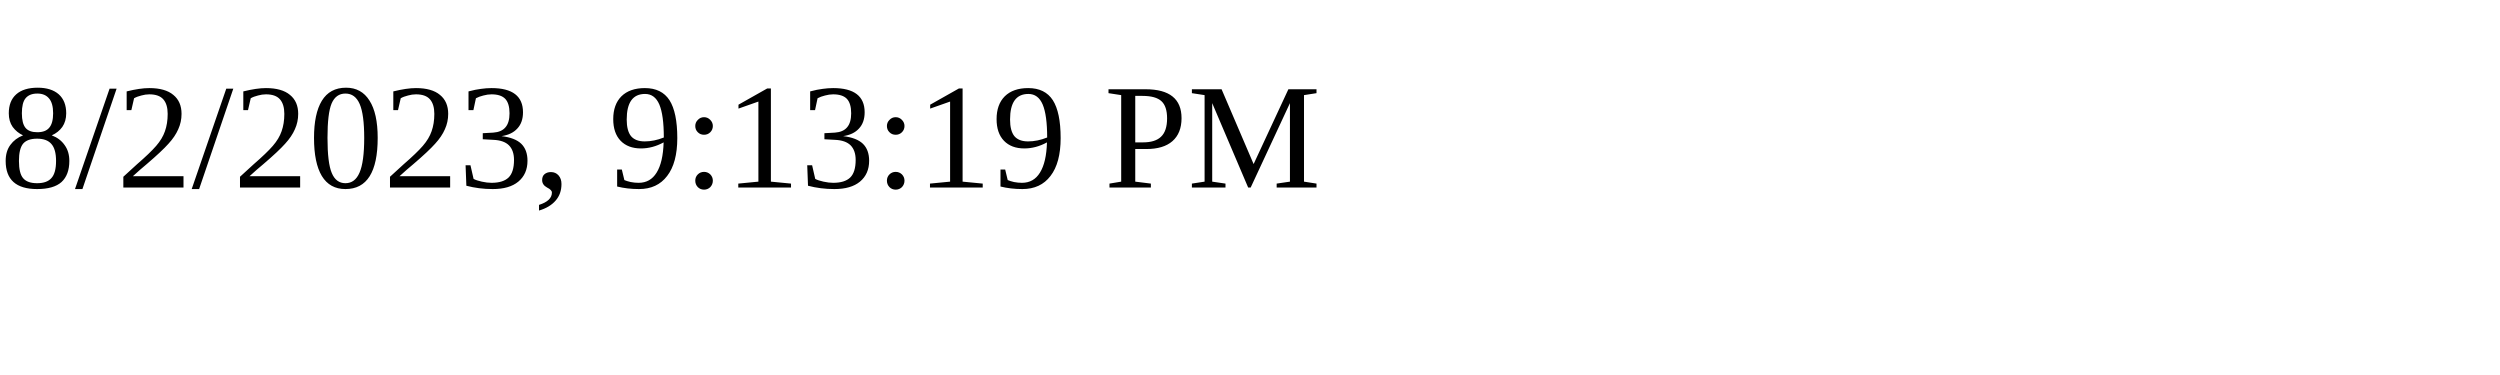
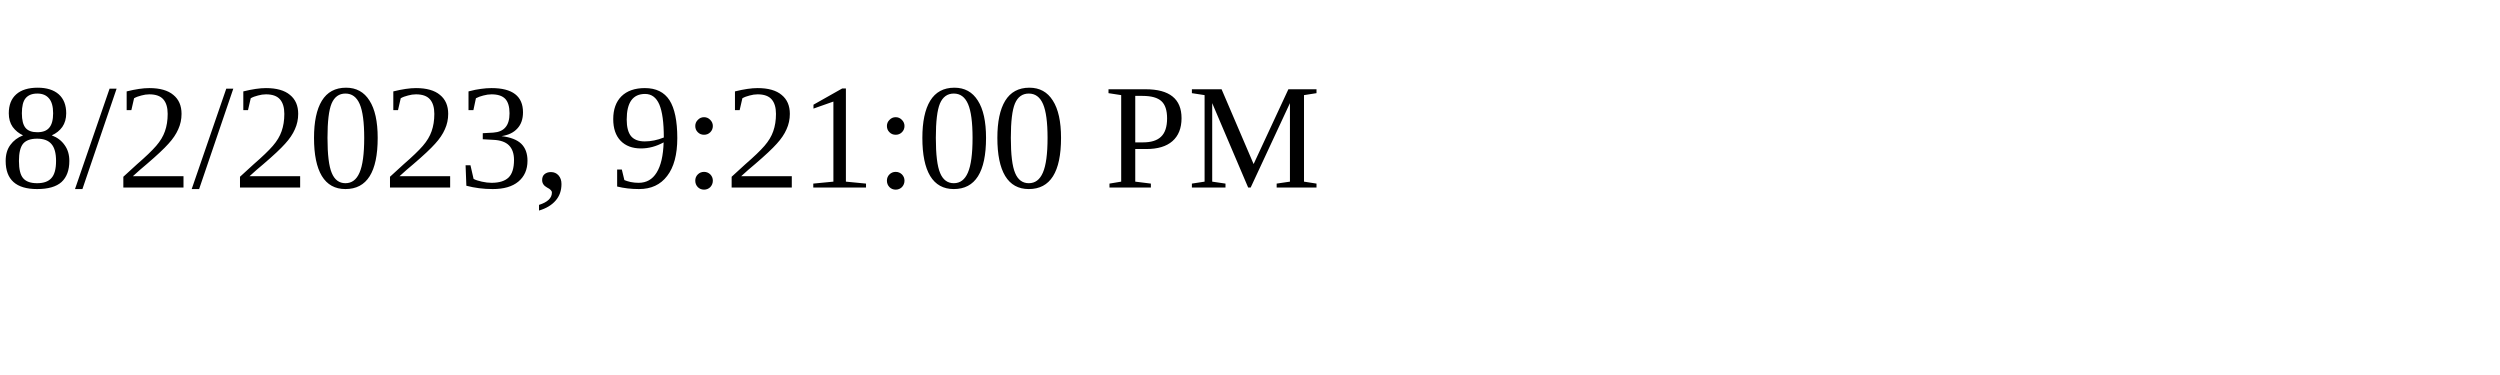
<svg xmlns="http://www.w3.org/2000/svg" height="30" width="200">
-   <text x="0" y="15">8/2/2023, 9:13:19 PM</text>
+   <text x="0" y="15">8/2/2023, 9:21:00 PM</text>
</svg>
